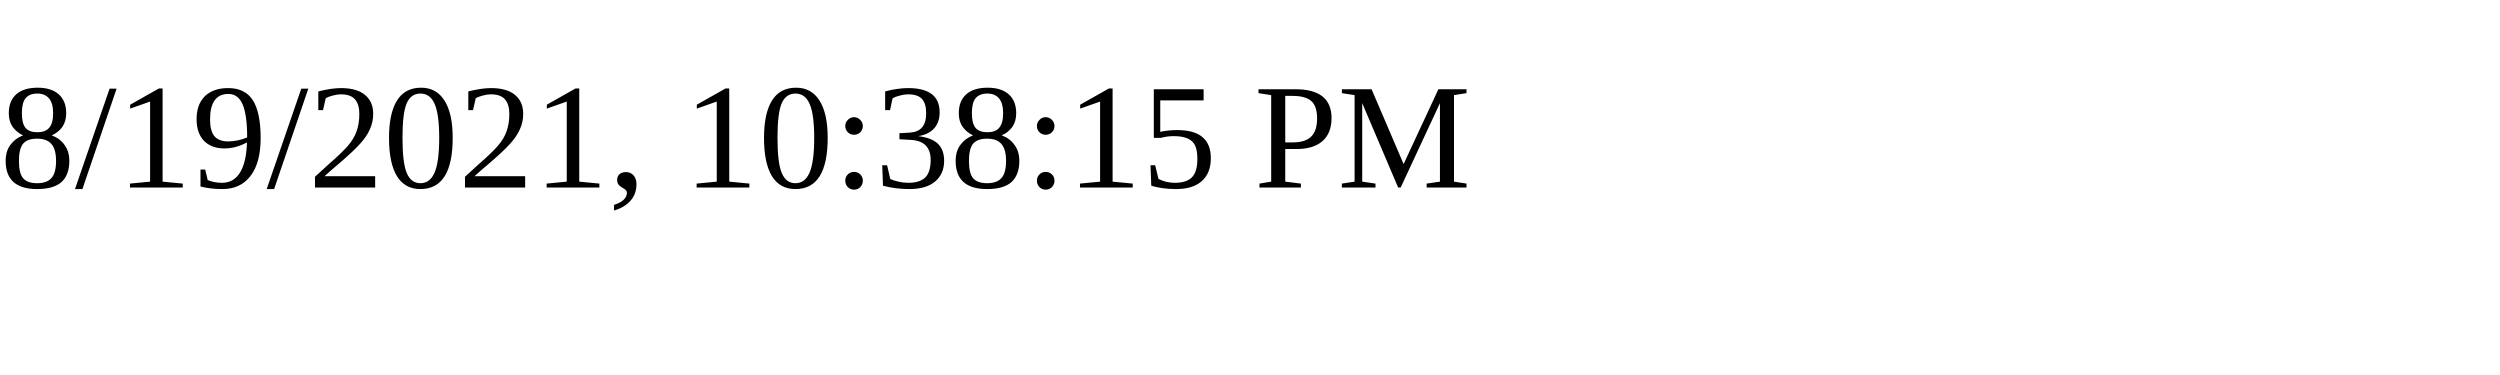
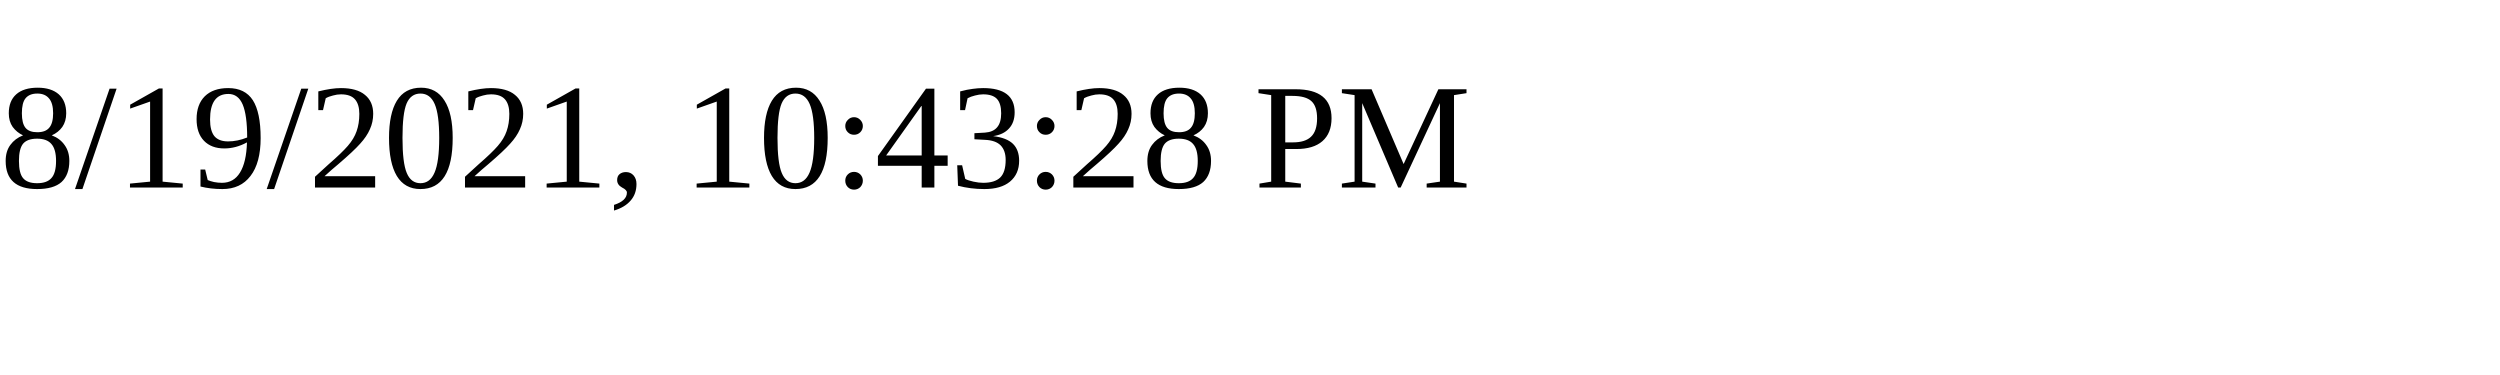
<svg xmlns="http://www.w3.org/2000/svg" height="30" width="200">
-   <text x="0" y="15">8/19/2021, 10:38:15 PM</text>
+   <text x="0" y="15">8/19/2021, 10:43:28 PM</text>
</svg>
